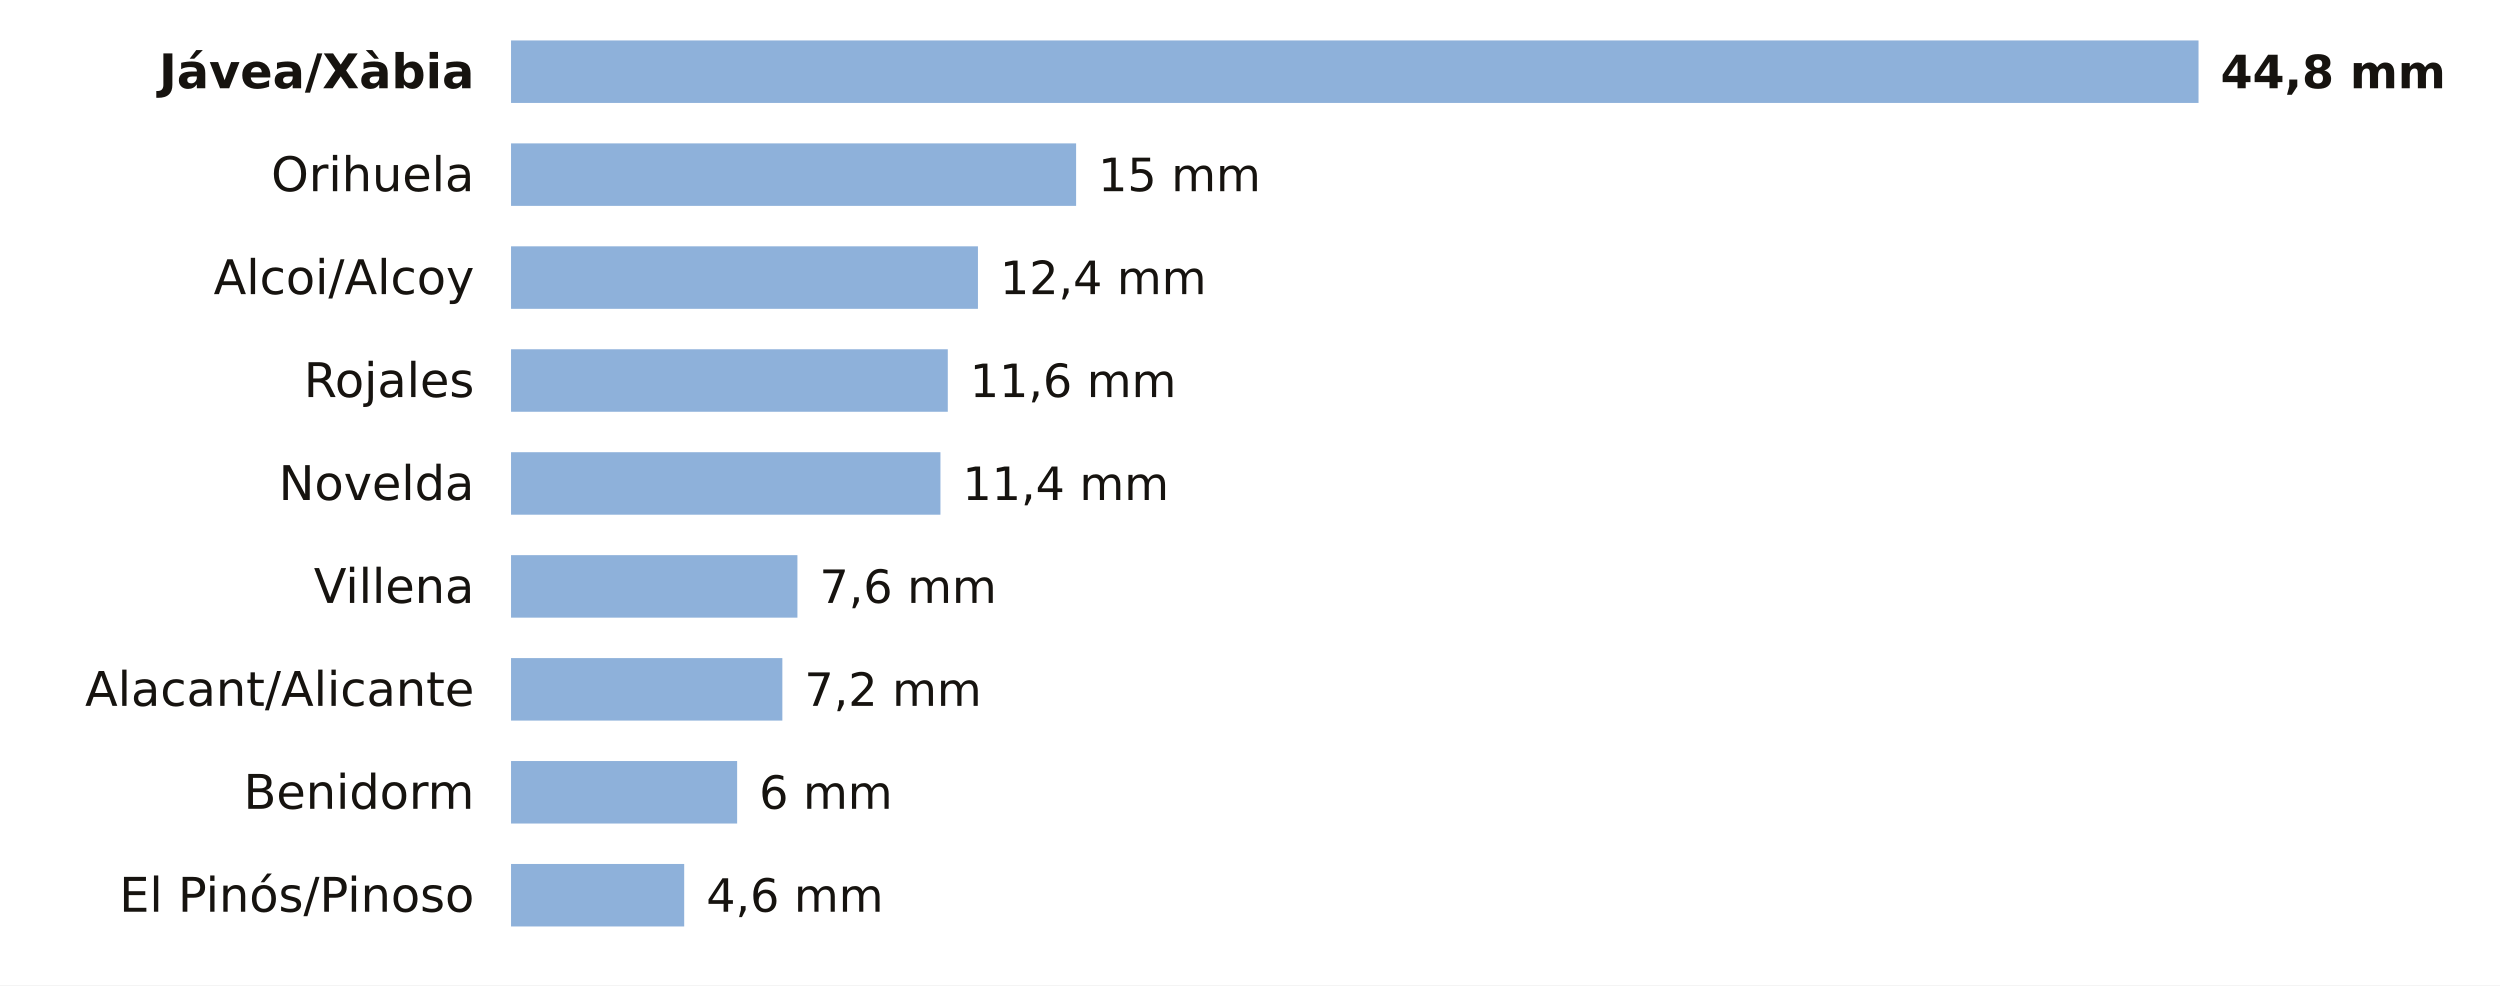
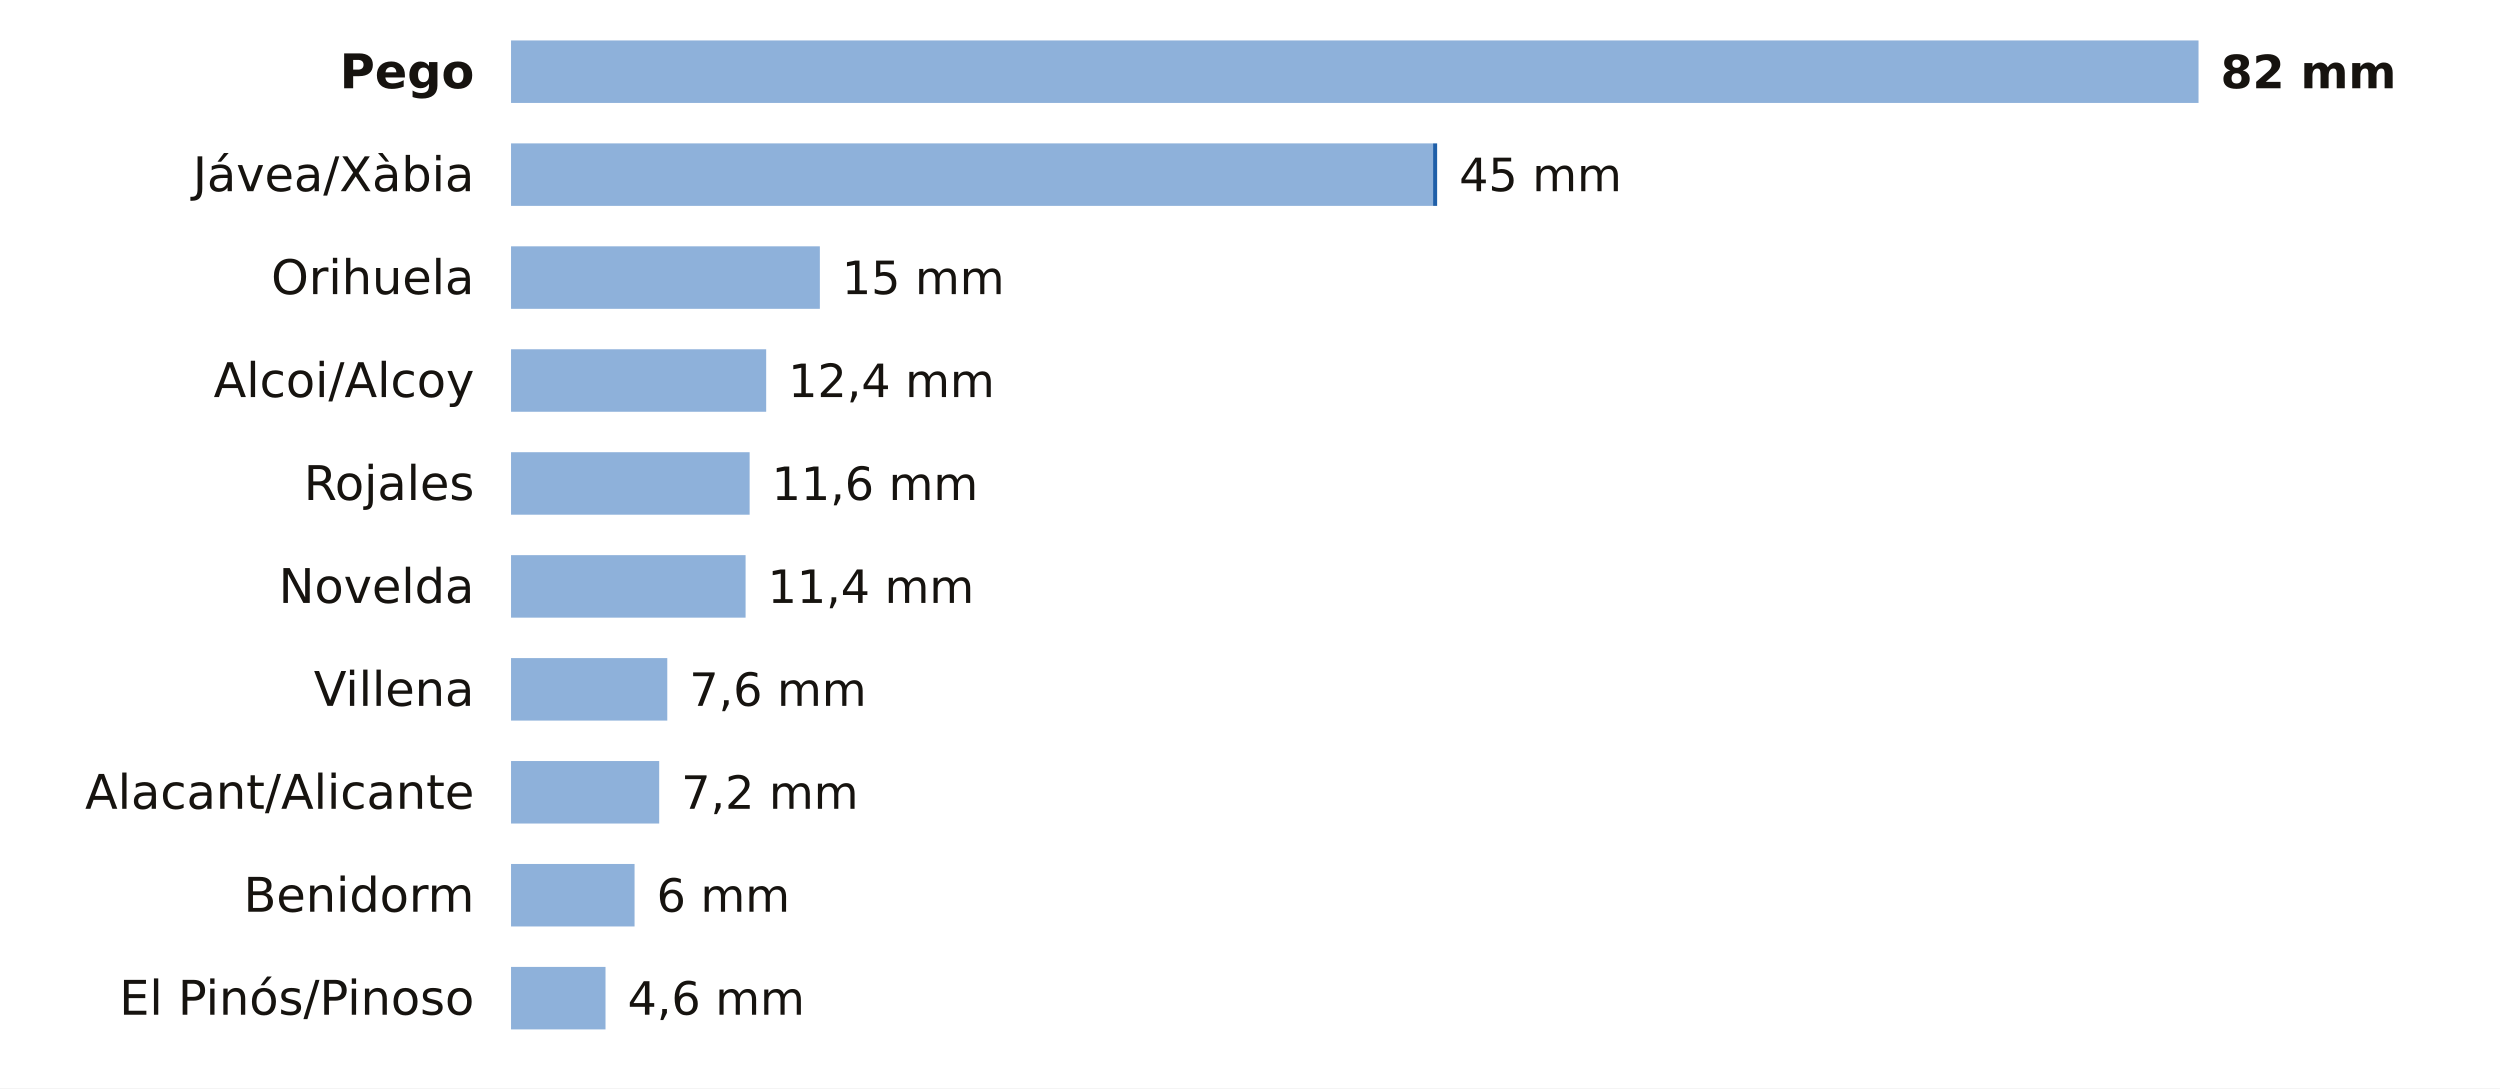
- <svg xmlns="http://www.w3.org/2000/svg" viewBox="0 0 680 268" width="680" height="268" role="img" aria-label="La lluvia de los últimos 7 días en las estaciones de AEMET de Alicante">
-   <rect width="680" height="268" fill="#FFFFFF" />
-   <text x="129.0" y="24.0" font-size="13" fill="#16130F" text-anchor="end" font-weight="600" font-family="Public Sans, DejaVu Sans, Arial, sans-serif">Jávea/Xàbia</text>
+ <svg xmlns="http://www.w3.org/2000/svg" viewBox="0 0 680 296" width="680" height="296" role="img" aria-label="La lluvia de los últimos 7 días en las estaciones de AEMET de Alicante">
+   <rect width="680" height="296" fill="#FFFFFF" />
+   <text x="129.0" y="24.0" font-size="13" fill="#16130F" text-anchor="end" font-weight="600" font-family="Public Sans, DejaVu Sans, Arial, sans-serif">Pego</text>
  <rect x="139" y="11" width="459.0" height="17" fill="#8EB1DA" />
-   <text x="604.0" y="24.0" font-size="12.5" fill="#16130F" text-anchor="start" font-weight="700" font-family="Public Sans, DejaVu Sans, Arial, sans-serif">44,8 mm</text>
-   <text x="129.0" y="52.0" font-size="13" fill="#16130F" text-anchor="end" font-weight="400" font-family="Public Sans, DejaVu Sans, Arial, sans-serif">Orihuela</text>
-   <rect x="139" y="39" width="153.7" height="17" fill="#8EB1DA" />
-   <text x="298.7" y="52.0" font-size="12.5" fill="#16130F" text-anchor="start" font-weight="500" font-family="Public Sans, DejaVu Sans, Arial, sans-serif">15 mm</text>
-   <text x="129.0" y="80.0" font-size="13" fill="#16130F" text-anchor="end" font-weight="400" font-family="Public Sans, DejaVu Sans, Arial, sans-serif">Alcoi/Alcoy</text>
-   <rect x="139" y="67" width="127.0" height="17" fill="#8EB1DA" />
-   <text x="272.0" y="80.0" font-size="12.5" fill="#16130F" text-anchor="start" font-weight="500" font-family="Public Sans, DejaVu Sans, Arial, sans-serif">12,4 mm</text>
-   <text x="129.0" y="108.0" font-size="13" fill="#16130F" text-anchor="end" font-weight="400" font-family="Public Sans, DejaVu Sans, Arial, sans-serif">Rojales</text>
-   <rect x="139" y="95" width="118.8" height="17" fill="#8EB1DA" />
-   <text x="263.8" y="108.0" font-size="12.5" fill="#16130F" text-anchor="start" font-weight="500" font-family="Public Sans, DejaVu Sans, Arial, sans-serif">11,6 mm</text>
-   <text x="129.0" y="136.0" font-size="13" fill="#16130F" text-anchor="end" font-weight="400" font-family="Public Sans, DejaVu Sans, Arial, sans-serif">Novelda</text>
-   <rect x="139" y="123" width="116.8" height="17" fill="#8EB1DA" />
-   <text x="261.8" y="136.0" font-size="12.5" fill="#16130F" text-anchor="start" font-weight="500" font-family="Public Sans, DejaVu Sans, Arial, sans-serif">11,4 mm</text>
-   <text x="129.0" y="164.0" font-size="13" fill="#16130F" text-anchor="end" font-weight="400" font-family="Public Sans, DejaVu Sans, Arial, sans-serif">Villena</text>
-   <rect x="139" y="151" width="77.9" height="17" fill="#8EB1DA" />
-   <text x="222.9" y="164.0" font-size="12.5" fill="#16130F" text-anchor="start" font-weight="500" font-family="Public Sans, DejaVu Sans, Arial, sans-serif">7,6 mm</text>
-   <text x="129.0" y="192.0" font-size="13" fill="#16130F" text-anchor="end" font-weight="400" font-family="Public Sans, DejaVu Sans, Arial, sans-serif">Alacant/Alicante</text>
-   <rect x="139" y="179" width="73.8" height="17" fill="#8EB1DA" />
-   <text x="218.8" y="192.0" font-size="12.5" fill="#16130F" text-anchor="start" font-weight="500" font-family="Public Sans, DejaVu Sans, Arial, sans-serif">7,2 mm</text>
-   <text x="129.0" y="220.0" font-size="13" fill="#16130F" text-anchor="end" font-weight="400" font-family="Public Sans, DejaVu Sans, Arial, sans-serif">Benidorm</text>
-   <rect x="139" y="207" width="61.5" height="17" fill="#8EB1DA" />
-   <text x="206.5" y="220.0" font-size="12.5" fill="#16130F" text-anchor="start" font-weight="500" font-family="Public Sans, DejaVu Sans, Arial, sans-serif">6 mm</text>
-   <text x="129.0" y="248.0" font-size="13" fill="#16130F" text-anchor="end" font-weight="400" font-family="Public Sans, DejaVu Sans, Arial, sans-serif">El Pinós/Pinoso</text>
-   <rect x="139" y="235" width="47.1" height="17" fill="#8EB1DA" />
-   <text x="192.1" y="248.0" font-size="12.5" fill="#16130F" text-anchor="start" font-weight="500" font-family="Public Sans, DejaVu Sans, Arial, sans-serif">4,6 mm</text>
+   <text x="604.0" y="24.0" font-size="12.5" fill="#16130F" text-anchor="start" font-weight="700" font-family="Public Sans, DejaVu Sans, Arial, sans-serif">82 mm</text>
+   <text x="129.0" y="52.0" font-size="13" fill="#16130F" text-anchor="end" font-weight="400" font-family="Public Sans, DejaVu Sans, Arial, sans-serif">Jávea/Xàbia</text>
+   <rect x="139" y="39" width="250.8" height="17" fill="#8EB1DA" />
+   <rect x="389.8" y="39" width="1.1" height="17" fill="#1F5FA8" />
+   <text x="396.9" y="52.0" font-size="12.5" fill="#16130F" text-anchor="start" font-weight="500" font-family="Public Sans, DejaVu Sans, Arial, sans-serif">45 mm</text>
+   <text x="129.0" y="80.0" font-size="13" fill="#16130F" text-anchor="end" font-weight="400" font-family="Public Sans, DejaVu Sans, Arial, sans-serif">Orihuela</text>
+   <rect x="139" y="67" width="84.0" height="17" fill="#8EB1DA" />
+   <text x="229.0" y="80.0" font-size="12.5" fill="#16130F" text-anchor="start" font-weight="500" font-family="Public Sans, DejaVu Sans, Arial, sans-serif">15 mm</text>
+   <text x="129.0" y="108.0" font-size="13" fill="#16130F" text-anchor="end" font-weight="400" font-family="Public Sans, DejaVu Sans, Arial, sans-serif">Alcoi/Alcoy</text>
+   <rect x="139" y="95" width="69.4" height="17" fill="#8EB1DA" />
+   <text x="214.4" y="108.0" font-size="12.5" fill="#16130F" text-anchor="start" font-weight="500" font-family="Public Sans, DejaVu Sans, Arial, sans-serif">12,4 mm</text>
+   <text x="129.0" y="136.0" font-size="13" fill="#16130F" text-anchor="end" font-weight="400" font-family="Public Sans, DejaVu Sans, Arial, sans-serif">Rojales</text>
+   <rect x="139" y="123" width="64.9" height="17" fill="#8EB1DA" />
+   <text x="209.9" y="136.0" font-size="12.5" fill="#16130F" text-anchor="start" font-weight="500" font-family="Public Sans, DejaVu Sans, Arial, sans-serif">11,6 mm</text>
+   <text x="129.0" y="164.0" font-size="13" fill="#16130F" text-anchor="end" font-weight="400" font-family="Public Sans, DejaVu Sans, Arial, sans-serif">Novelda</text>
+   <rect x="139" y="151" width="63.8" height="17" fill="#8EB1DA" />
+   <text x="208.8" y="164.0" font-size="12.5" fill="#16130F" text-anchor="start" font-weight="500" font-family="Public Sans, DejaVu Sans, Arial, sans-serif">11,4 mm</text>
+   <text x="129.0" y="192.0" font-size="13" fill="#16130F" text-anchor="end" font-weight="400" font-family="Public Sans, DejaVu Sans, Arial, sans-serif">Villena</text>
+   <rect x="139" y="179" width="42.5" height="17" fill="#8EB1DA" />
+   <text x="187.5" y="192.0" font-size="12.5" fill="#16130F" text-anchor="start" font-weight="500" font-family="Public Sans, DejaVu Sans, Arial, sans-serif">7,6 mm</text>
+   <text x="129.0" y="220.0" font-size="13" fill="#16130F" text-anchor="end" font-weight="400" font-family="Public Sans, DejaVu Sans, Arial, sans-serif">Alacant/Alicante</text>
+   <rect x="139" y="207" width="40.3" height="17" fill="#8EB1DA" />
+   <text x="185.3" y="220.0" font-size="12.5" fill="#16130F" text-anchor="start" font-weight="500" font-family="Public Sans, DejaVu Sans, Arial, sans-serif">7,2 mm</text>
+   <text x="129.0" y="248.0" font-size="13" fill="#16130F" text-anchor="end" font-weight="400" font-family="Public Sans, DejaVu Sans, Arial, sans-serif">Benidorm</text>
+   <rect x="139" y="235" width="33.6" height="17" fill="#8EB1DA" />
+   <text x="178.6" y="248.0" font-size="12.5" fill="#16130F" text-anchor="start" font-weight="500" font-family="Public Sans, DejaVu Sans, Arial, sans-serif">6 mm</text>
+   <text x="129.0" y="276.0" font-size="13" fill="#16130F" text-anchor="end" font-weight="400" font-family="Public Sans, DejaVu Sans, Arial, sans-serif">El Pinós/Pinoso</text>
+   <rect x="139" y="263" width="25.7" height="17" fill="#8EB1DA" />
+   <text x="170.7" y="276.0" font-size="12.5" fill="#16130F" text-anchor="start" font-weight="500" font-family="Public Sans, DejaVu Sans, Arial, sans-serif">4,6 mm</text>
</svg>
